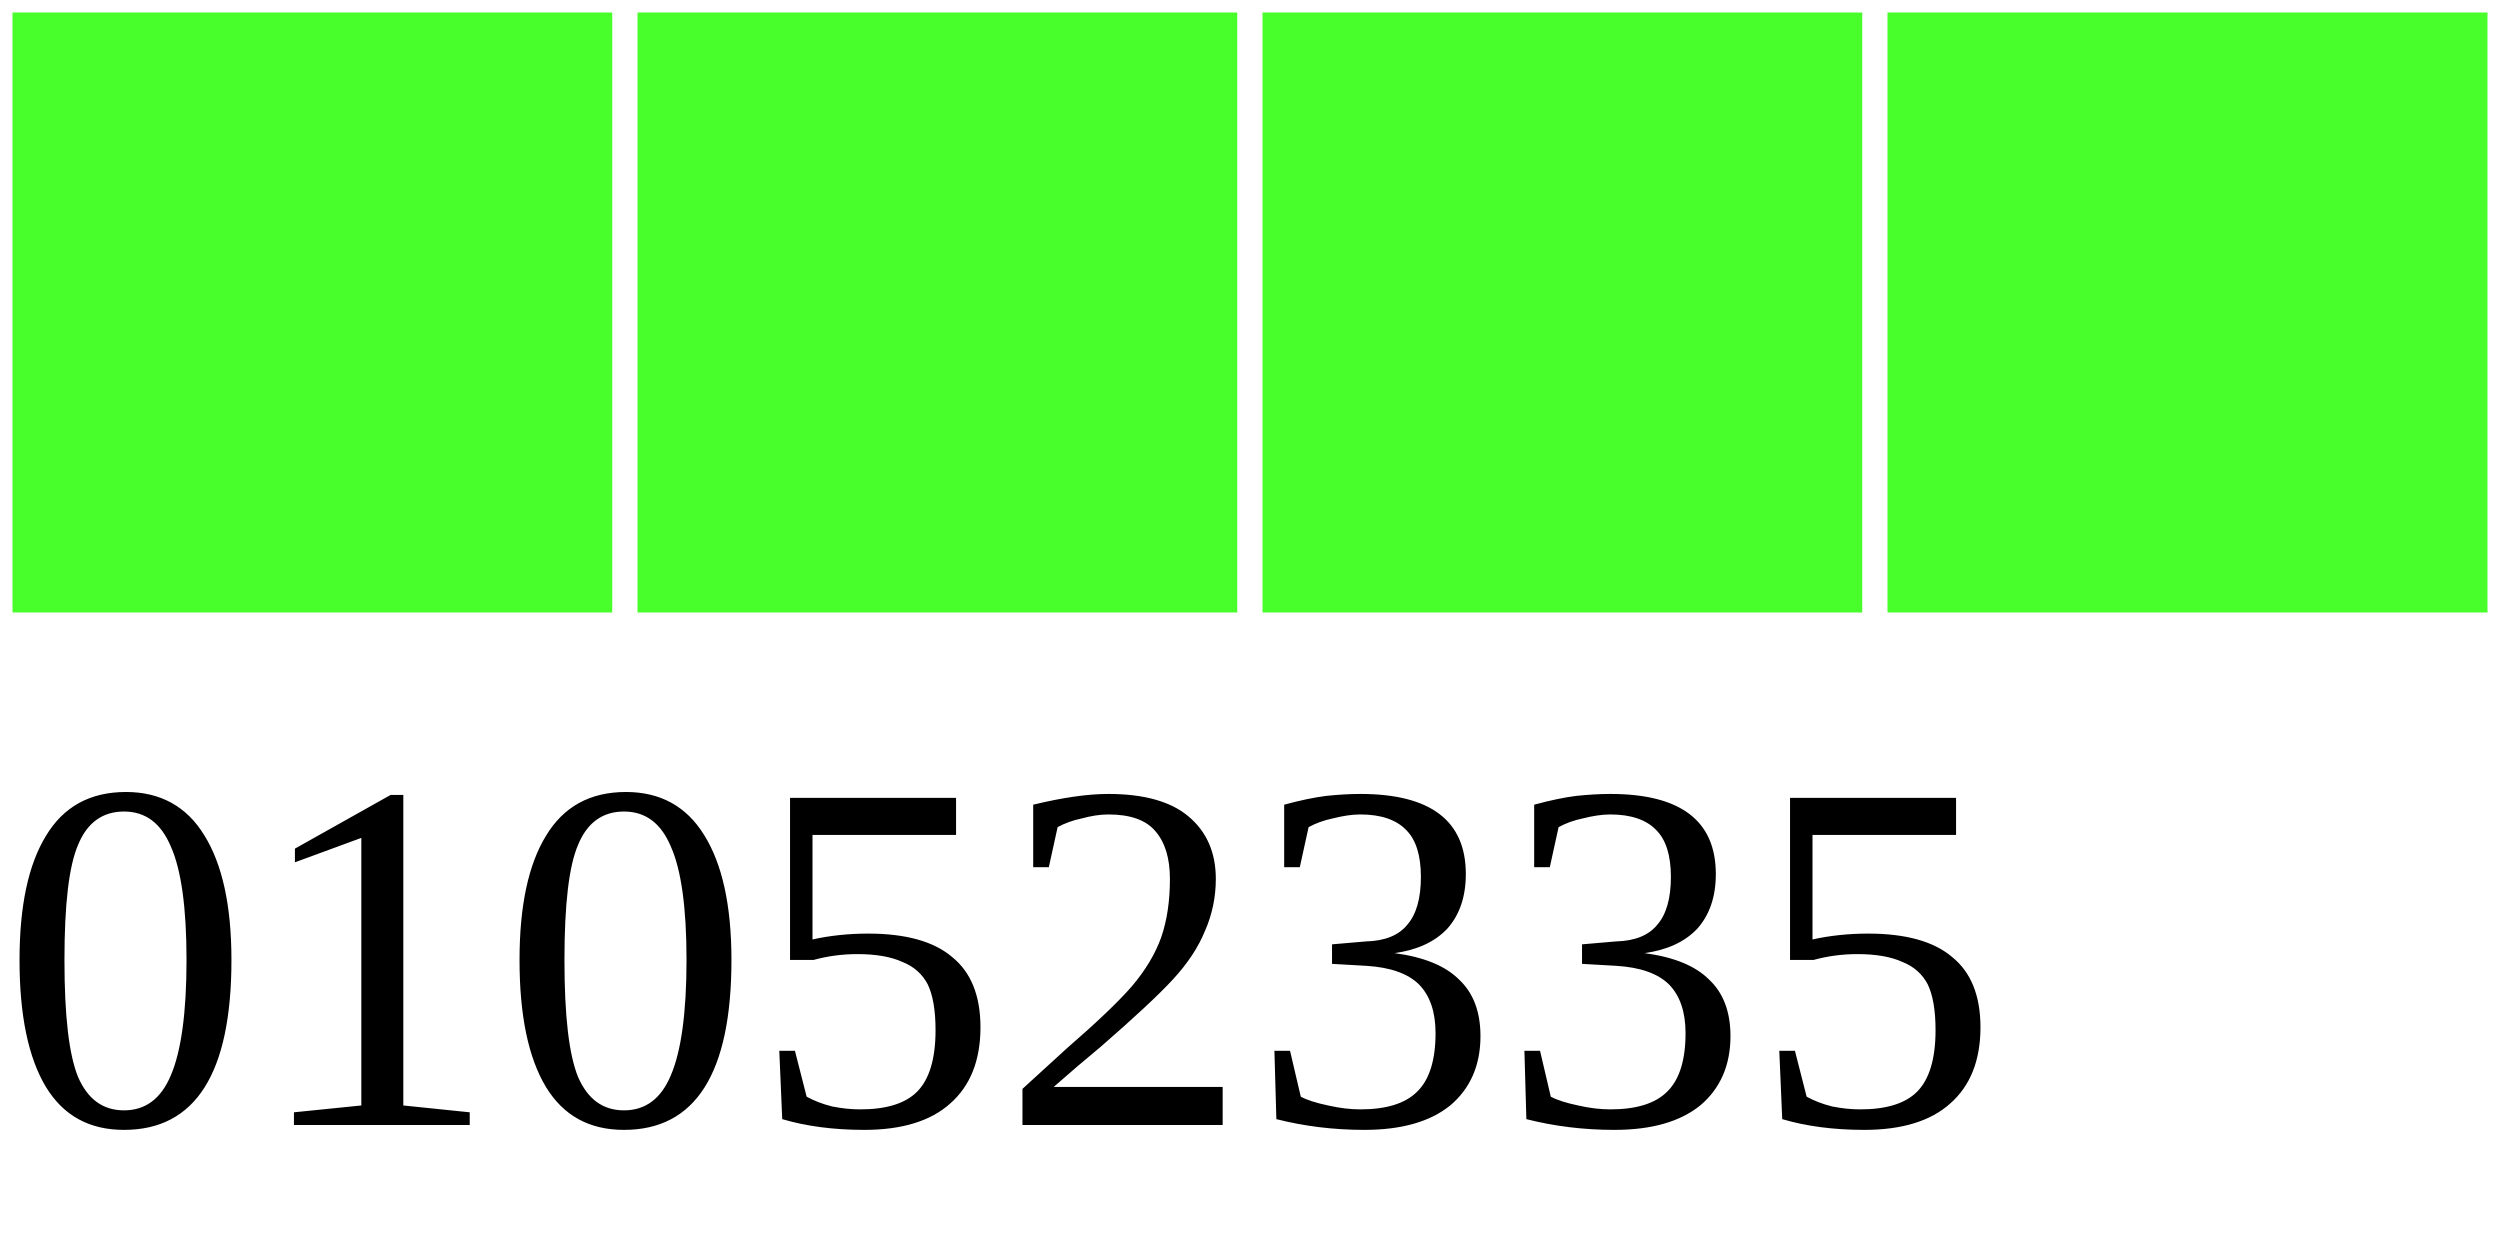
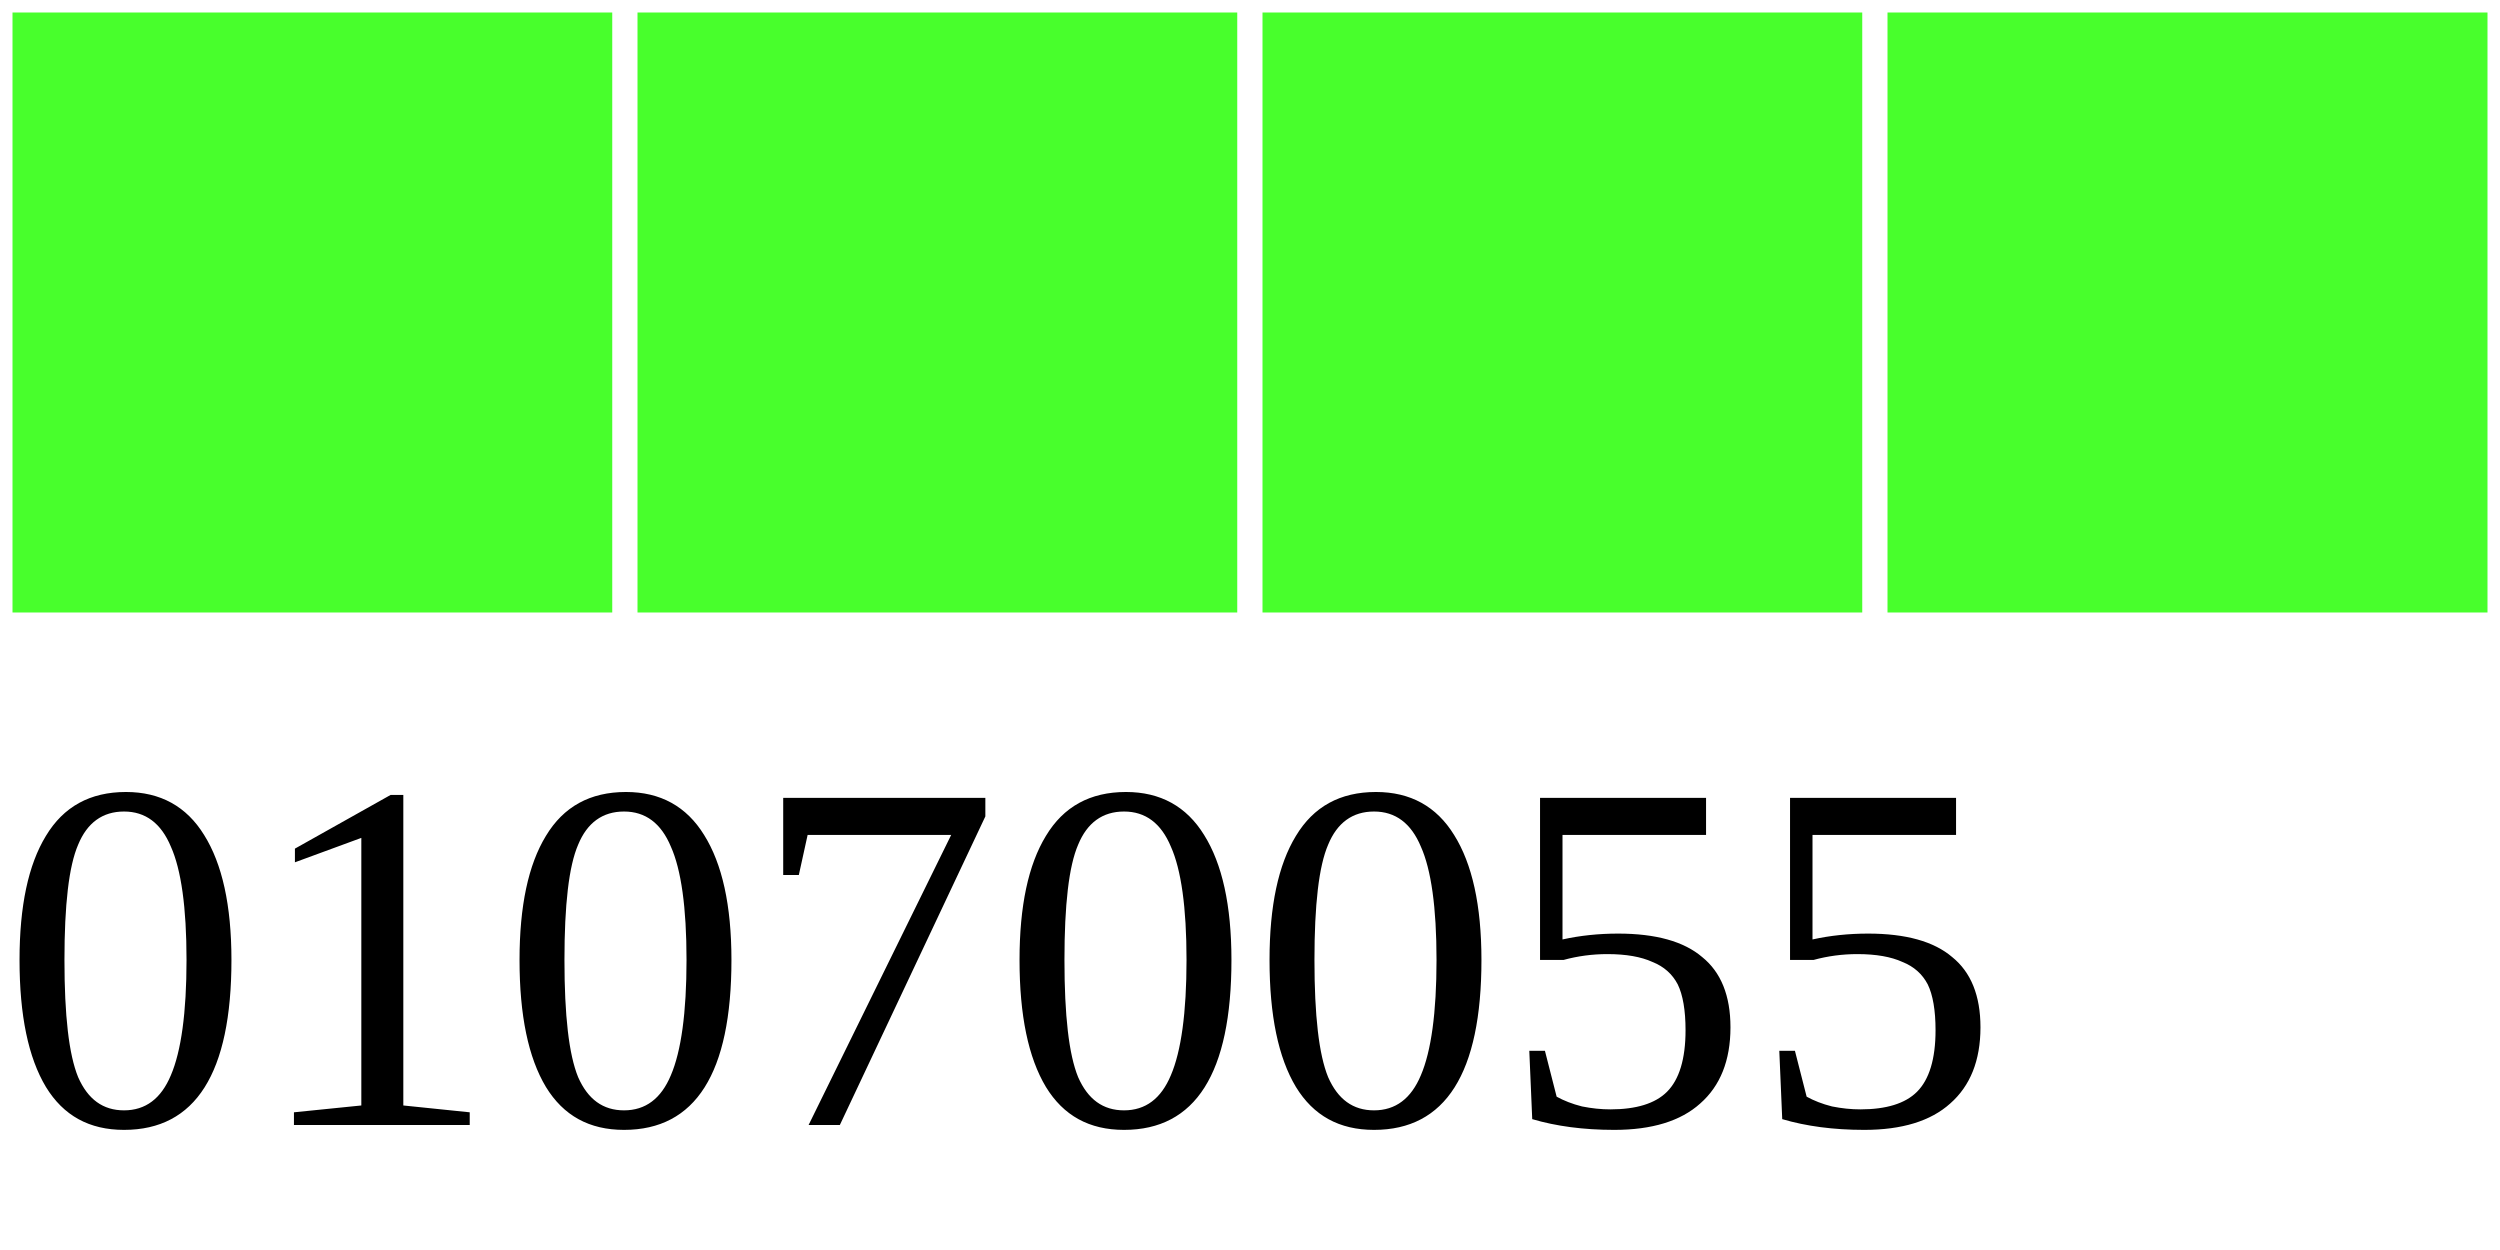
<svg xmlns="http://www.w3.org/2000/svg" width="40" height="20">
  <g>
    <rect width="10" height="10" style="fill:#48FF2C;stroke-width:0.4;stroke:rgb(255,255,255)" x="0" />
    <rect width="10" height="10" style="fill:#48FF2C;stroke-width:0.4;stroke:rgb(255,255,255)" x="10" />
    <rect width="10" height="10" style="fill:#48FF2C;stroke-width:0.4;stroke:rgb(255,255,255)" x="20" />
    <rect width="10" height="10" style="fill:#48FF2C;stroke-width:0.4;stroke:rgb(255,255,255)" x="30" />
-     <text x="0" y="18" fill="black" font-size="8">01052335</text>
+     <text x="0" y="18" fill="black" font-size="8">01070055</text>
  </g>
</svg>
